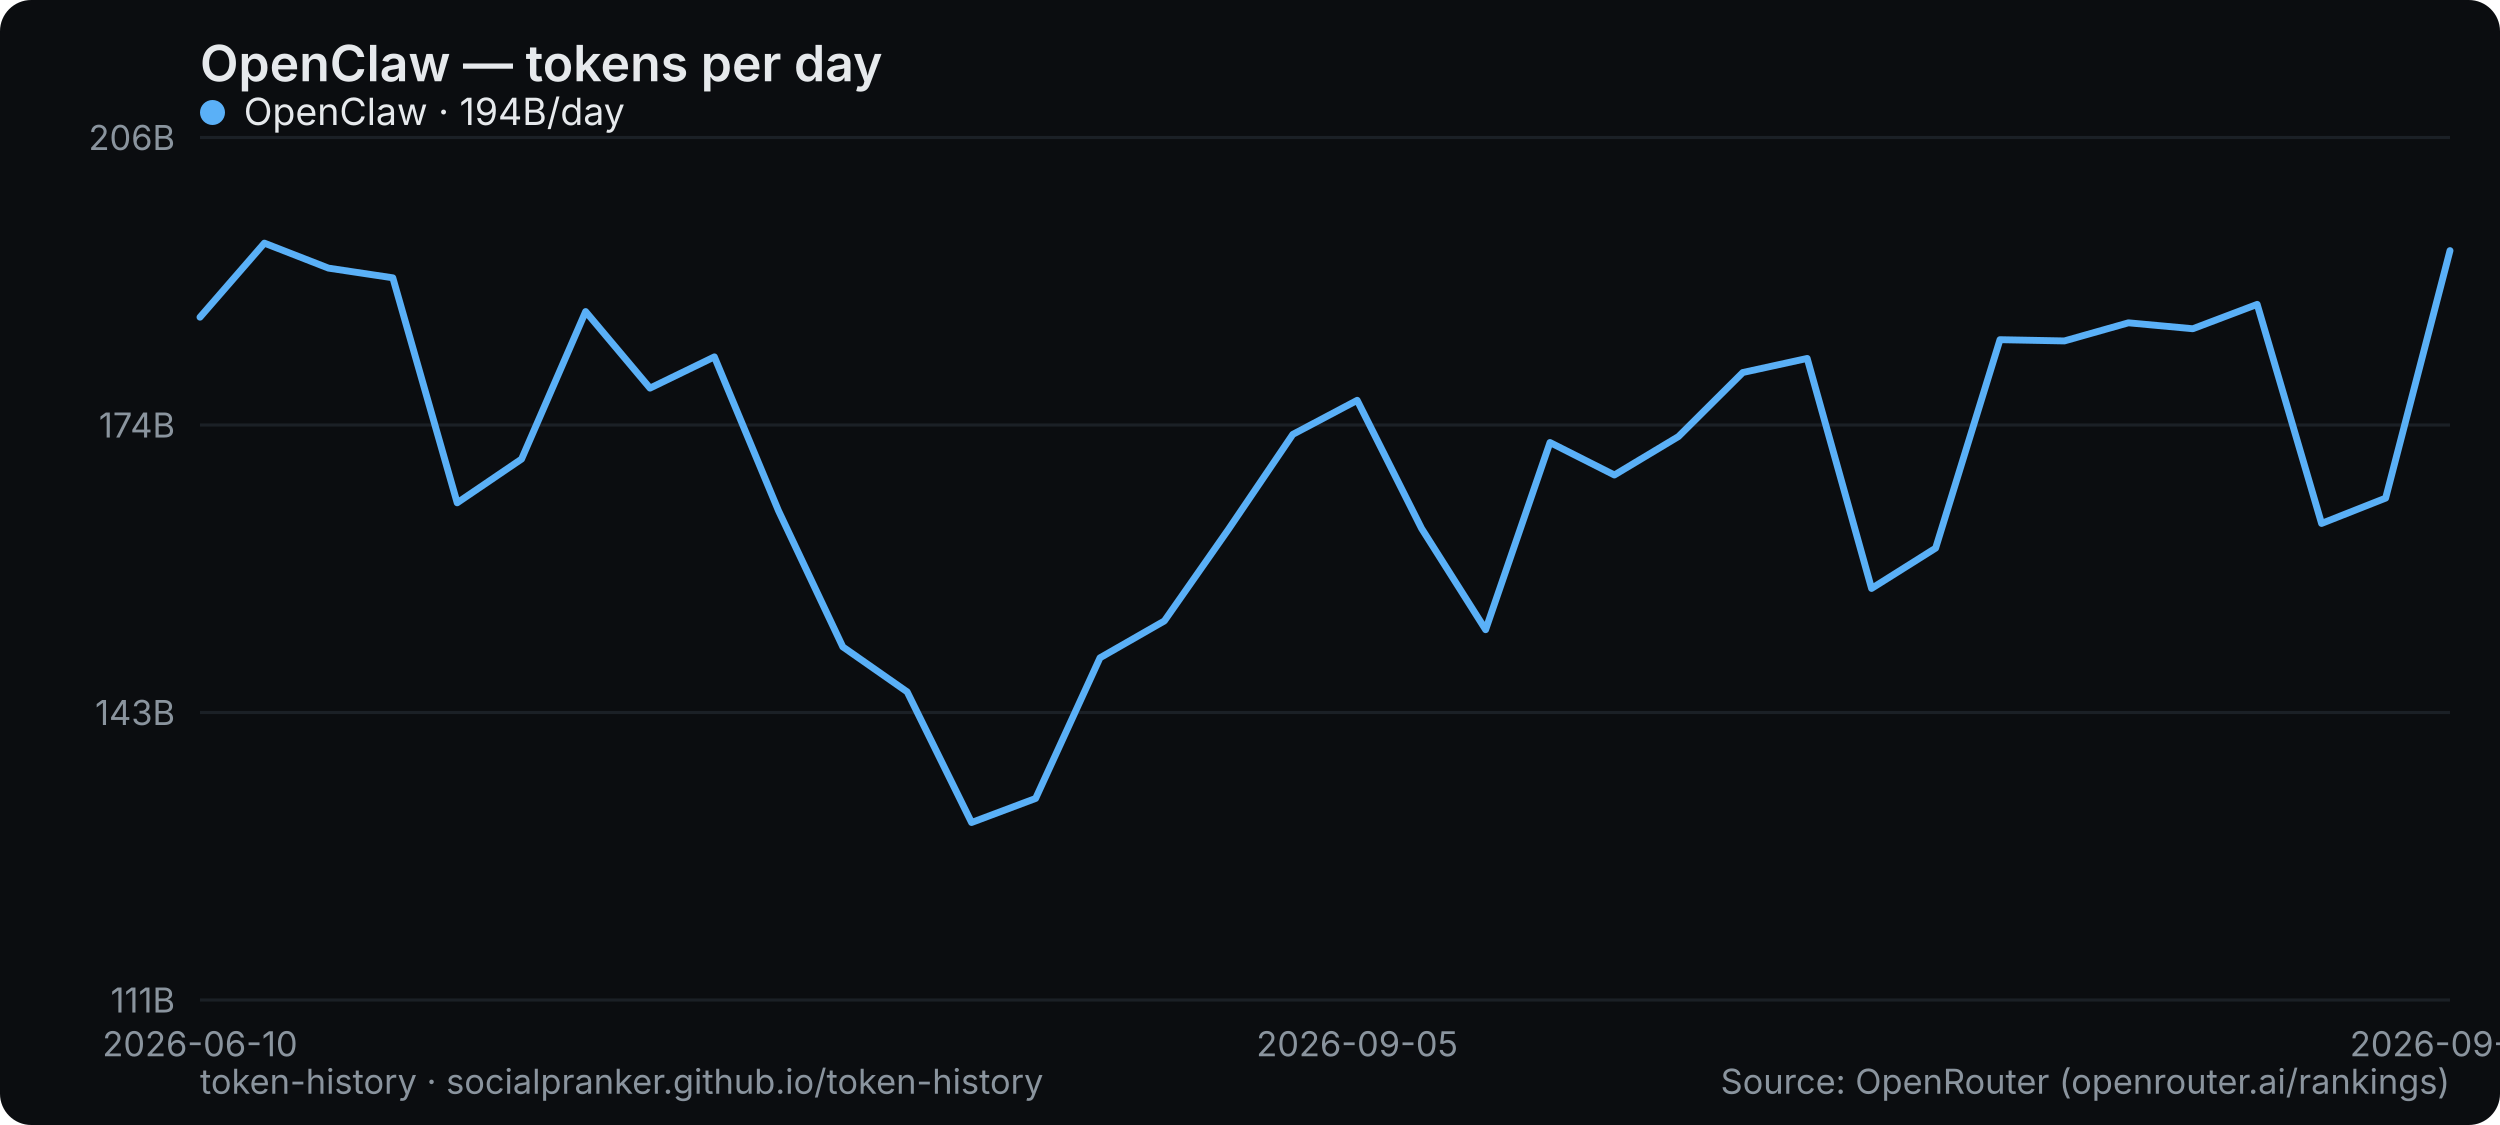
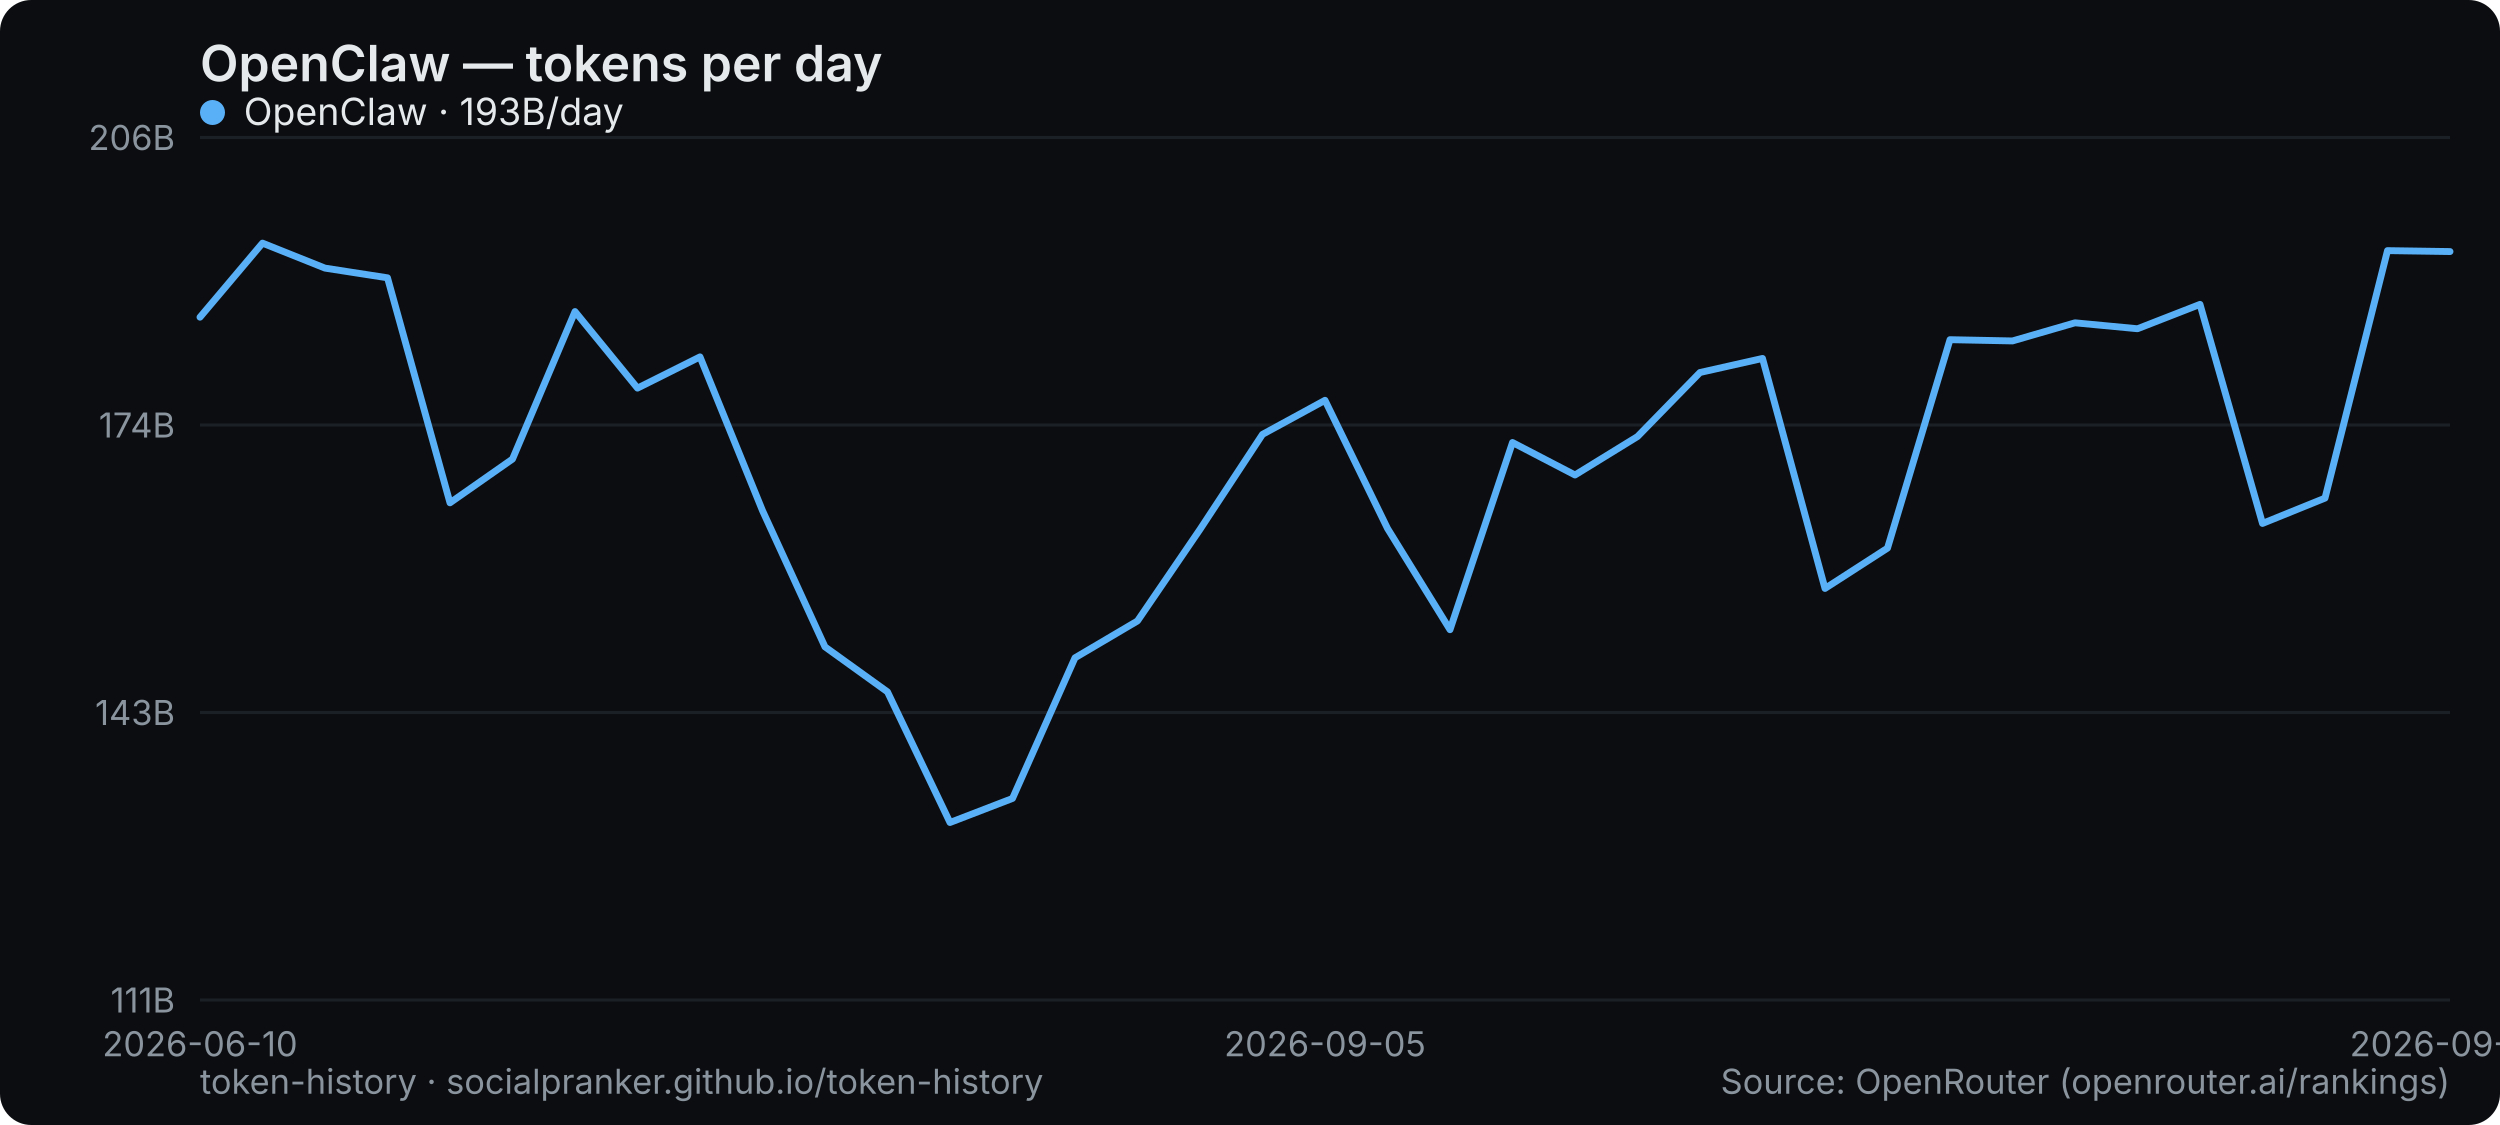
<svg xmlns="http://www.w3.org/2000/svg" width="800" height="360" viewBox="0 0 800 360" role="img" aria-label="OpenClaw — tokens per day">
  <rect width="800" height="360" rx="10" fill="#0b0d10" />
  <text x="64" y="26" font-family="system-ui,-apple-system,Segoe UI,sans-serif" font-size="16" font-weight="600" fill="#e6e9ec">OpenClaw — tokens per day</text>
  <line x1="64" y1="320" x2="784" y2="320" stroke="#1b2026" stroke-width="1" />
  <text x="56" y="324" text-anchor="end" font-family="system-ui,-apple-system,Segoe UI,sans-serif" font-size="11" fill="#8a949e">111B</text>
  <line x1="64" y1="228" x2="784" y2="228" stroke="#1b2026" stroke-width="1" />
  <text x="56" y="232" text-anchor="end" font-family="system-ui,-apple-system,Segoe UI,sans-serif" font-size="11" fill="#8a949e">143B</text>
  <line x1="64" y1="136" x2="784" y2="136" stroke="#1b2026" stroke-width="1" />
  <text x="56" y="140" text-anchor="end" font-family="system-ui,-apple-system,Segoe UI,sans-serif" font-size="11" fill="#8a949e">174B</text>
  <line x1="64" y1="44" x2="784" y2="44" stroke="#1b2026" stroke-width="1" />
  <text x="56" y="48" text-anchor="end" font-family="system-ui,-apple-system,Segoe UI,sans-serif" font-size="11" fill="#8a949e">206B</text>
  <text x="64" y="338" text-anchor="middle" font-family="system-ui,-apple-system,Segoe UI,sans-serif" font-size="11" fill="#8a949e">2026-06-10</text>
-   <text x="434.286" y="338" text-anchor="middle" font-family="system-ui,-apple-system,Segoe UI,sans-serif" font-size="11" fill="#8a949e">2026-09-05</text>
-   <text x="784" y="338" text-anchor="middle" font-family="system-ui,-apple-system,Segoe UI,sans-serif" font-size="11" fill="#8a949e">2026-09-22</text>
-   <polyline points="64.0,101.5 84.6,77.8 105.1,85.8 125.7,88.9 146.3,160.9 166.9,146.9 187.4,99.7 208.0,124.2 228.6,114.2 249.1,163.4 269.7,207.0 290.3,221.4 310.9,263.2 331.4,255.5 352.0,210.5 372.6,198.7 393.1,169.4 413.7,139.0 434.3,128.1 454.9,169.1 475.4,201.5 496.0,141.6 516.6,152.0 537.1,139.7 557.7,119.2 578.3,114.7 598.9,188.3 619.4,175.4 640.0,108.7 660.6,109.1 681.1,103.3 701.7,105.2 722.3,97.4 742.9,167.5 763.4,159.4 784.0,80.2" fill="none" stroke="#5ab0f7" stroke-width="2.2" stroke-linejoin="round" stroke-linecap="round" />
+   <text x="424" y="338" text-anchor="middle" font-family="system-ui,-apple-system,Segoe UI,sans-serif" font-size="11" fill="#8a949e">2026-09-05</text>
+   <text x="784" y="338" text-anchor="middle" font-family="system-ui,-apple-system,Segoe UI,sans-serif" font-size="11" fill="#8a949e">2026-09-23</text>
+   <polyline points="64.0,101.5 84.0,77.8 104.0,85.8 124.0,88.9 144.0,160.9 164.0,146.9 184.0,99.7 204.0,124.2 224.0,114.2 244.0,163.4 264.0,207.0 284.0,221.4 304.0,263.2 324.0,255.5 344.0,210.5 364.0,198.7 384.0,169.4 404.0,139.0 424.0,128.1 444.0,169.1 464.0,201.5 484.0,141.6 504.0,152.0 524.0,139.7 544.0,119.2 564.0,114.7 584.0,188.3 604.0,175.4 624.0,108.7 644.0,109.1 664.0,103.3 684.0,105.2 704.0,97.4 724.0,167.5 744.0,159.4 764.0,80.2 784.0,80.5" fill="none" stroke="#5ab0f7" stroke-width="2.2" stroke-linejoin="round" stroke-linecap="round" />
  <g font-family="system-ui,-apple-system,Segoe UI,sans-serif" font-size="12">
    <circle cx="68" cy="36" r="4" fill="#5ab0f7" />
-     <text x="78" y="40" fill="#e6e9ec">OpenClaw · 194B/day</text>
+     <text x="78" y="40" fill="#e6e9ec">OpenClaw · 193B/day</text>
  </g>
  <text x="64" y="350" font-family="system-ui,-apple-system,Segoe UI,sans-serif" font-size="11" fill="#8a949e">token-history · socialpranker.github.io/token-history</text>
  <text x="784" y="350" text-anchor="end" font-family="system-ui,-apple-system,Segoe UI,sans-serif" font-size="11" fill="#8a949e">Source: OpenRouter (openrouter.ai/rankings)</text>
</svg>
